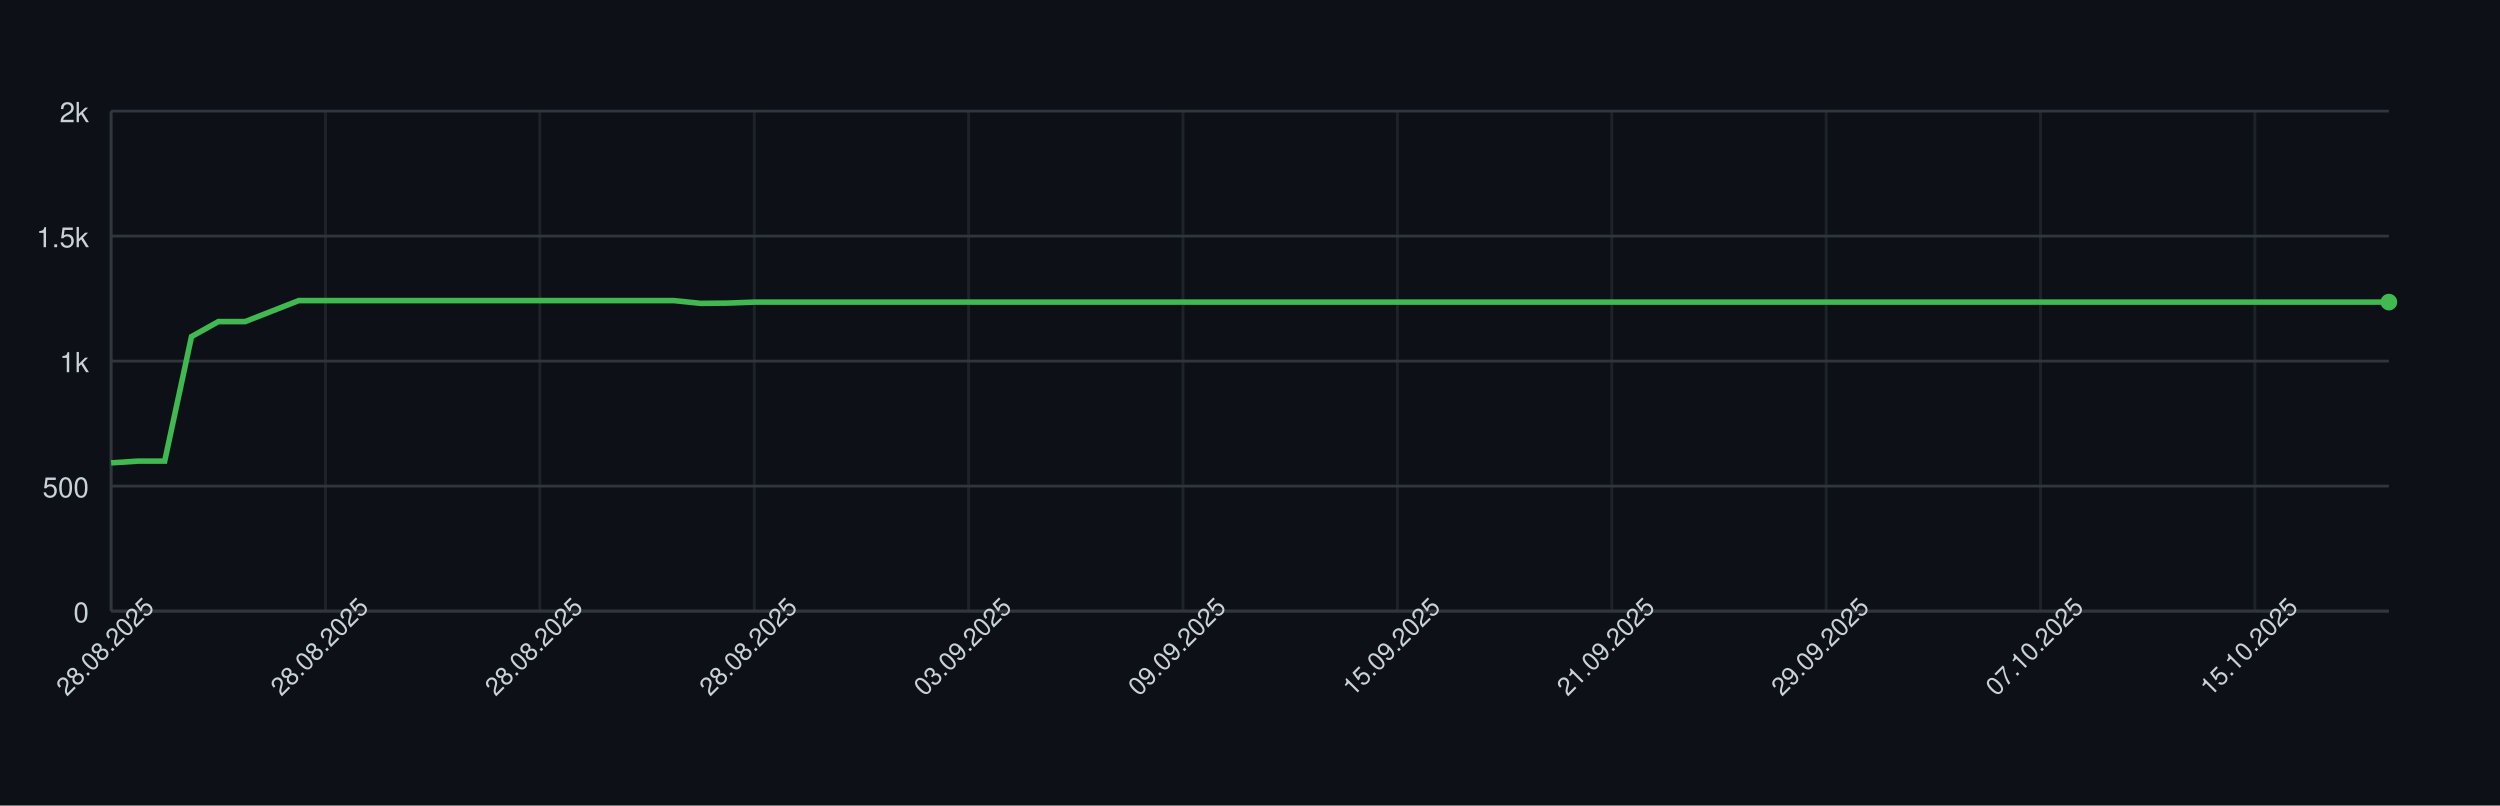
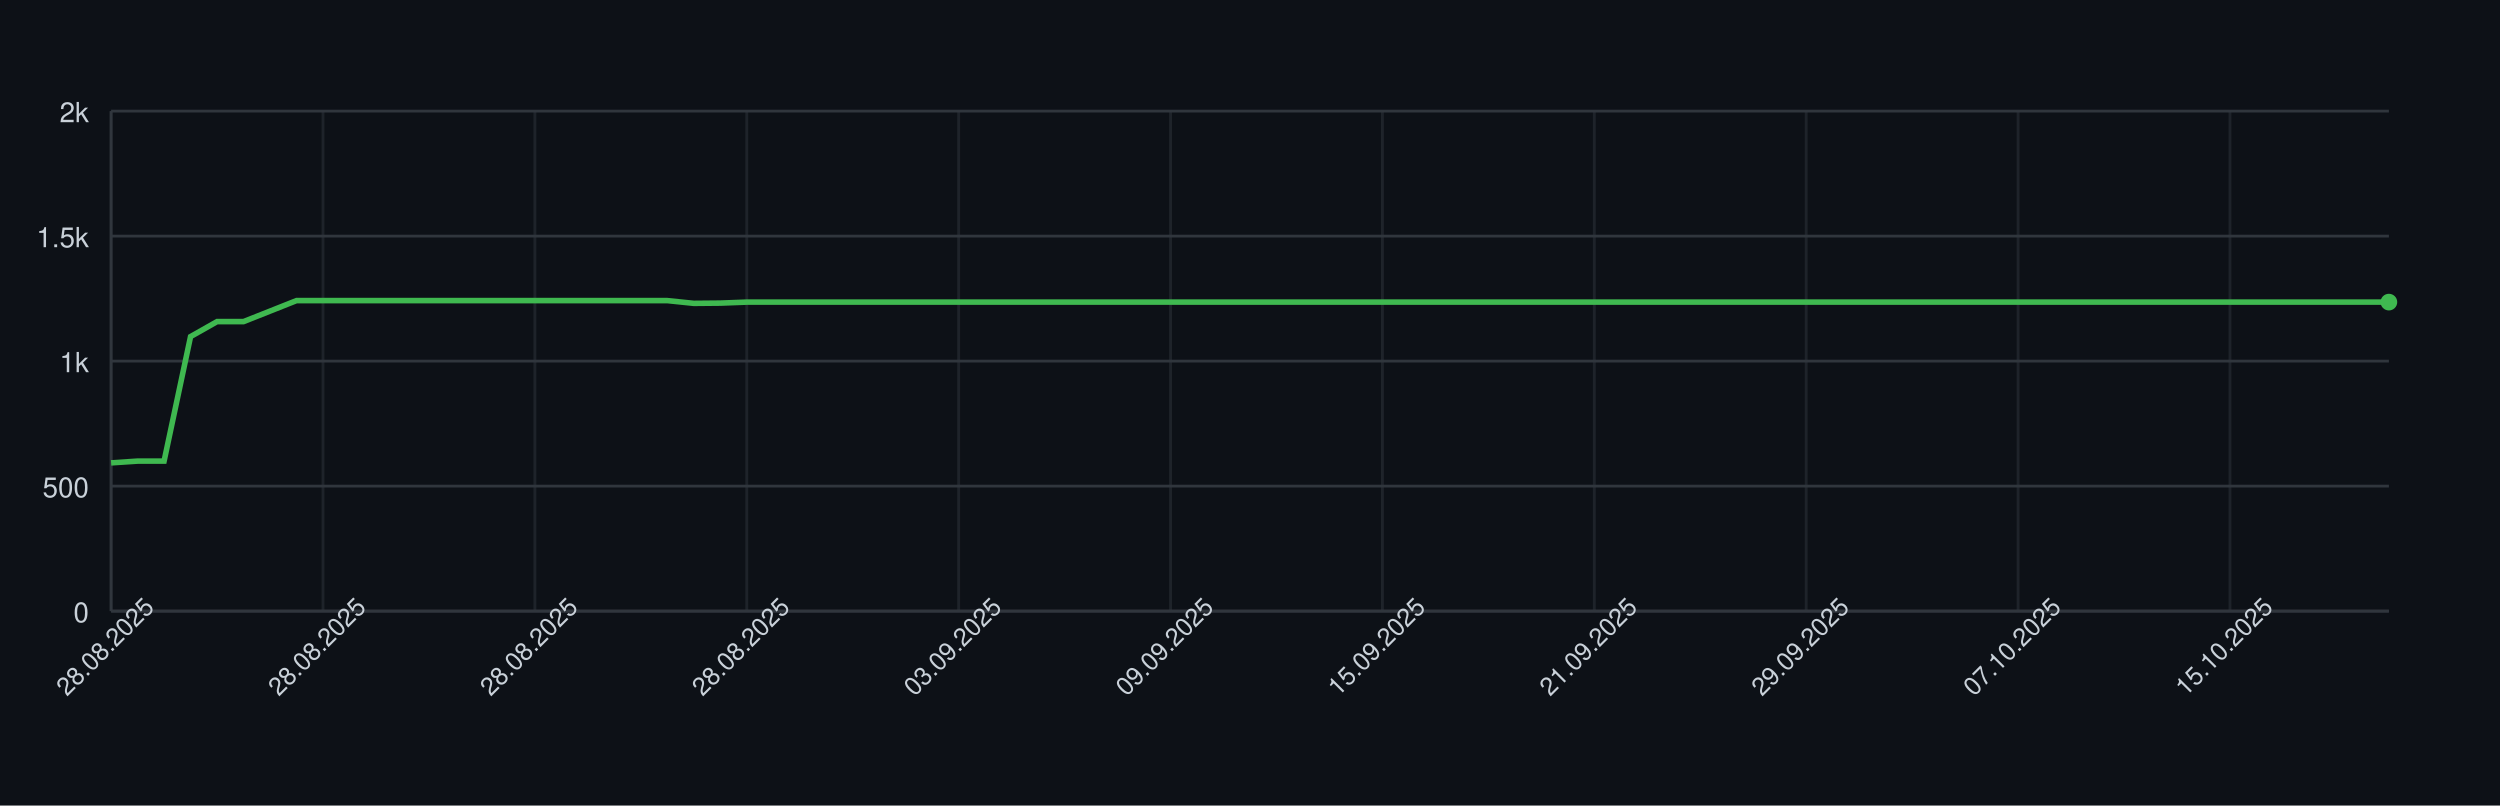
<svg xmlns="http://www.w3.org/2000/svg" width="900" height="290" style="font-family: -apple-system, BlinkMacSystemFont, 'Segoe UI', Helvetica, Arial, sans-serif;">
  <rect width="100%" height="100%" fill="#0d1117" />
  <g>
    <line x1="40" y1="220.00" x2="860" y2="220.00" stroke="#30363d" />
    <text x="32" y="224.00" font-size="10" fill="#c9d1d9" text-anchor="end">0</text>
    <line x1="40" y1="175.00" x2="860" y2="175.00" stroke="#30363d" />
    <text x="32" y="179.00" font-size="10" fill="#c9d1d9" text-anchor="end">500</text>
    <line x1="40" y1="130.00" x2="860" y2="130.00" stroke="#30363d" />
    <text x="32" y="134.00" font-size="10" fill="#c9d1d9" text-anchor="end">1k</text>
    <line x1="40" y1="85.00" x2="860" y2="85.00" stroke="#30363d" />
    <text x="32" y="89.00" font-size="10" fill="#c9d1d9" text-anchor="end">1.5k</text>
    <line x1="40" y1="40.00" x2="860" y2="40.00" stroke="#30363d" />
    <text x="32" y="44.00" font-size="10" fill="#c9d1d9" text-anchor="end">2k</text>
    <line x1="40.00" y1="40" x2="40.00" y2="220" stroke="#30363d" opacity="0.5" />
-     <line x1="117.18" y1="40" x2="117.18" y2="220" stroke="#30363d" opacity="0.5" />
-     <line x1="194.35" y1="40" x2="194.35" y2="220" stroke="#30363d" opacity="0.5" />
-     <line x1="271.53" y1="40" x2="271.53" y2="220" stroke="#30363d" opacity="0.5" />
-     <line x1="348.71" y1="40" x2="348.71" y2="220" stroke="#30363d" opacity="0.5" />
-     <line x1="425.88" y1="40" x2="425.88" y2="220" stroke="#30363d" opacity="0.5" />
-     <line x1="503.06" y1="40" x2="503.06" y2="220" stroke="#30363d" opacity="0.5" />
-     <line x1="580.24" y1="40" x2="580.24" y2="220" stroke="#30363d" opacity="0.5" />
-     <line x1="657.41" y1="40" x2="657.41" y2="220" stroke="#30363d" opacity="0.5" />
-     <line x1="734.59" y1="40" x2="734.59" y2="220" stroke="#30363d" opacity="0.5" />
-     <line x1="811.76" y1="40" x2="811.76" y2="220" stroke="#30363d" opacity="0.5" />
+     <line x1="116.28" y1="40" x2="116.28" y2="220" stroke="#30363d" opacity="0.5" />
+     <line x1="192.56" y1="40" x2="192.56" y2="220" stroke="#30363d" opacity="0.5" />
+     <line x1="268.84" y1="40" x2="268.84" y2="220" stroke="#30363d" opacity="0.5" />
+     <line x1="345.12" y1="40" x2="345.12" y2="220" stroke="#30363d" opacity="0.5" />
+     <line x1="421.40" y1="40" x2="421.40" y2="220" stroke="#30363d" opacity="0.5" />
+     <line x1="497.67" y1="40" x2="497.67" y2="220" stroke="#30363d" opacity="0.5" />
+     <line x1="573.95" y1="40" x2="573.95" y2="220" stroke="#30363d" opacity="0.5" />
+     <line x1="650.23" y1="40" x2="650.23" y2="220" stroke="#30363d" opacity="0.5" />
+     <line x1="726.51" y1="40" x2="726.51" y2="220" stroke="#30363d" opacity="0.5" />
+     <line x1="802.79" y1="40" x2="802.79" y2="220" stroke="#30363d" opacity="0.5" />
    <line x1="40" y1="220" x2="860" y2="220" stroke="#30363d" />
    <line x1="40" y1="40" x2="40" y2="220" stroke="#30363d" />
-     <path d="M 40.00 166.63 L 49.65 166.00 L 59.29 166.00 L 68.94 121.18 L 78.59 115.78 L 88.24 115.78 L 97.88 112.00 L 107.53 108.22 L 117.18 108.22 L 126.82 108.22 L 136.47 108.22 L 146.12 108.22 L 155.76 108.22 L 165.41 108.22 L 175.06 108.22 L 184.71 108.22 L 194.35 108.22 L 204.00 108.22 L 213.65 108.22 L 223.29 108.22 L 232.94 108.22 L 242.59 108.22 L 252.24 109.21 L 261.88 109.12 L 271.53 108.76 L 281.18 108.76 L 290.82 108.76 L 300.47 108.76 L 310.12 108.76 L 319.76 108.76 L 329.41 108.76 L 339.06 108.76 L 348.71 108.76 L 358.35 108.76 L 368.00 108.76 L 377.65 108.76 L 387.29 108.76 L 396.94 108.76 L 406.59 108.76 L 416.24 108.76 L 425.88 108.76 L 435.53 108.76 L 445.18 108.76 L 454.82 108.76 L 464.47 108.76 L 474.12 108.76 L 483.76 108.76 L 493.41 108.76 L 503.06 108.76 L 512.71 108.76 L 522.35 108.76 L 532.00 108.76 L 541.65 108.76 L 551.29 108.76 L 560.94 108.76 L 570.59 108.76 L 580.24 108.76 L 589.88 108.76 L 599.53 108.76 L 609.18 108.76 L 618.82 108.76 L 628.47 108.76 L 638.12 108.76 L 647.76 108.76 L 657.41 108.76 L 667.06 108.76 L 676.71 108.76 L 686.35 108.76 L 696.00 108.76 L 705.65 108.76 L 715.29 108.76 L 724.94 108.76 L 734.59 108.76 L 744.24 108.76 L 753.88 108.76 L 763.53 108.76 L 773.18 108.76 L 782.82 108.76 L 792.47 108.76 L 802.12 108.76 L 811.76 108.76 L 821.41 108.76 L 831.06 108.76 L 840.71 108.76 L 850.35 108.76 L 860.00 108.76" fill="none" stroke="#3fb950" stroke-width="2" />
+     <path d="M 40.00 166.63 L 49.53 166.00 L 59.07 166.00 L 68.60 121.18 L 78.14 115.78 L 87.67 115.78 L 97.21 112.00 L 106.74 108.22 L 116.28 108.22 L 125.81 108.22 L 135.35 108.22 L 144.88 108.22 L 154.42 108.22 L 163.95 108.22 L 173.49 108.22 L 183.02 108.22 L 192.56 108.22 L 202.09 108.22 L 211.63 108.22 L 221.16 108.22 L 230.70 108.22 L 240.23 108.22 L 249.77 109.21 L 259.30 109.12 L 268.84 108.76 L 278.37 108.76 L 287.91 108.76 L 297.44 108.76 L 306.98 108.76 L 316.51 108.76 L 326.05 108.76 L 335.58 108.76 L 345.12 108.76 L 354.65 108.76 L 364.19 108.76 L 373.72 108.76 L 383.26 108.76 L 392.79 108.76 L 402.33 108.76 L 411.86 108.76 L 421.40 108.76 L 430.93 108.76 L 440.47 108.76 L 450.00 108.76 L 459.53 108.76 L 469.07 108.76 L 478.60 108.76 L 488.14 108.76 L 497.67 108.76 L 507.21 108.76 L 516.74 108.76 L 526.28 108.76 L 535.81 108.76 L 545.35 108.76 L 554.88 108.76 L 564.42 108.76 L 573.95 108.76 L 583.49 108.76 L 593.02 108.76 L 602.56 108.76 L 612.09 108.76 L 621.63 108.76 L 631.16 108.76 L 640.70 108.76 L 650.23 108.76 L 659.77 108.76 L 669.30 108.76 L 678.84 108.76 L 688.37 108.76 L 697.91 108.76 L 707.44 108.76 L 716.98 108.76 L 726.51 108.76 L 736.05 108.76 L 745.58 108.76 L 755.12 108.76 L 764.65 108.76 L 774.19 108.76 L 783.72 108.76 L 793.26 108.76 L 802.79 108.76 L 812.33 108.76 L 821.86 108.76 L 831.40 108.76 L 840.93 108.76 L 850.47 108.76 L 860.00 108.76" fill="none" stroke="#3fb950" stroke-width="2" />
    <circle cx="860.00" cy="108.76" r="3" fill="#3fb950" />
    <text x="40.00" y="235.00" font-size="9" fill="#c9d1d9" text-anchor="middle" transform="rotate(-45 40.00 235.00)">28.08.2025</text>
-     <text x="117.18" y="235.00" font-size="9" fill="#c9d1d9" text-anchor="middle" transform="rotate(-45 117.18 235.00)">28.08.2025</text>
-     <text x="194.35" y="235.00" font-size="9" fill="#c9d1d9" text-anchor="middle" transform="rotate(-45 194.35 235.00)">28.08.2025</text>
-     <text x="271.53" y="235.00" font-size="9" fill="#c9d1d9" text-anchor="middle" transform="rotate(-45 271.53 235.00)">28.08.2025</text>
-     <text x="348.71" y="235.00" font-size="9" fill="#c9d1d9" text-anchor="middle" transform="rotate(-45 348.71 235.00)">03.09.2025</text>
-     <text x="425.88" y="235.00" font-size="9" fill="#c9d1d9" text-anchor="middle" transform="rotate(-45 425.88 235.00)">09.09.2025</text>
-     <text x="503.06" y="235.00" font-size="9" fill="#c9d1d9" text-anchor="middle" transform="rotate(-45 503.06 235.00)">15.09.2025</text>
-     <text x="580.24" y="235.00" font-size="9" fill="#c9d1d9" text-anchor="middle" transform="rotate(-45 580.24 235.00)">21.09.2025</text>
-     <text x="657.41" y="235.00" font-size="9" fill="#c9d1d9" text-anchor="middle" transform="rotate(-45 657.41 235.00)">29.09.2025</text>
-     <text x="734.59" y="235.00" font-size="9" fill="#c9d1d9" text-anchor="middle" transform="rotate(-45 734.59 235.00)">07.10.2025</text>
-     <text x="811.76" y="235.00" font-size="9" fill="#c9d1d9" text-anchor="middle" transform="rotate(-45 811.76 235.00)">15.10.2025</text>
+     <text x="116.28" y="235.00" font-size="9" fill="#c9d1d9" text-anchor="middle" transform="rotate(-45 116.28 235.00)">28.08.2025</text>
+     <text x="192.56" y="235.00" font-size="9" fill="#c9d1d9" text-anchor="middle" transform="rotate(-45 192.56 235.00)">28.08.2025</text>
+     <text x="268.84" y="235.00" font-size="9" fill="#c9d1d9" text-anchor="middle" transform="rotate(-45 268.84 235.00)">28.08.2025</text>
+     <text x="345.12" y="235.00" font-size="9" fill="#c9d1d9" text-anchor="middle" transform="rotate(-45 345.12 235.00)">03.09.2025</text>
+     <text x="421.40" y="235.00" font-size="9" fill="#c9d1d9" text-anchor="middle" transform="rotate(-45 421.40 235.00)">09.09.2025</text>
+     <text x="497.67" y="235.00" font-size="9" fill="#c9d1d9" text-anchor="middle" transform="rotate(-45 497.67 235.00)">15.09.2025</text>
+     <text x="573.95" y="235.00" font-size="9" fill="#c9d1d9" text-anchor="middle" transform="rotate(-45 573.95 235.00)">21.09.2025</text>
+     <text x="650.23" y="235.00" font-size="9" fill="#c9d1d9" text-anchor="middle" transform="rotate(-45 650.23 235.00)">29.09.2025</text>
+     <text x="726.51" y="235.00" font-size="9" fill="#c9d1d9" text-anchor="middle" transform="rotate(-45 726.51 235.00)">07.10.2025</text>
+     <text x="802.79" y="235.00" font-size="9" fill="#c9d1d9" text-anchor="middle" transform="rotate(-45 802.79 235.00)">15.10.2025</text>
  </g>
</svg>
